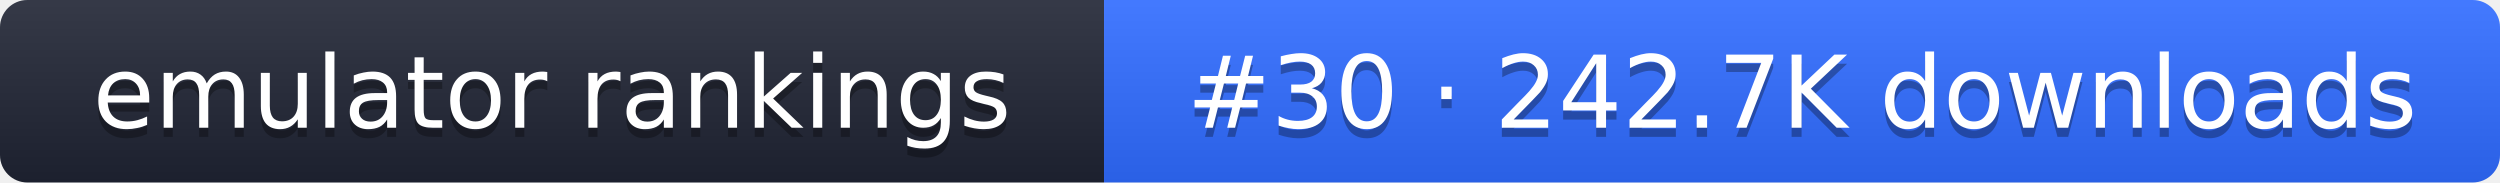
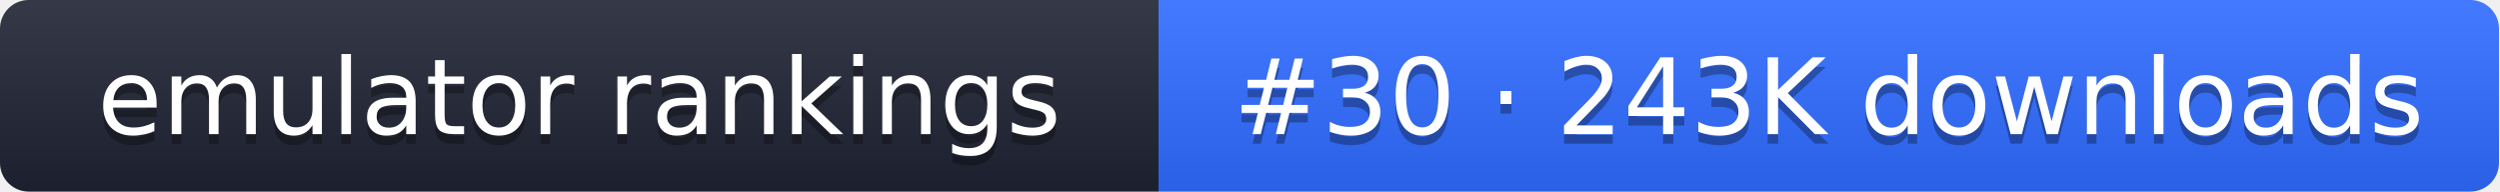
- <svg xmlns="http://www.w3.org/2000/svg" width="274" height="20" role="img" aria-label="emulator rankings: #30 · 242.7K downloads">
+ <svg xmlns="http://www.w3.org/2000/svg" width="261" height="20" role="img" aria-label="emulator rankings: #30 · 243K downloads">
  <linearGradient id="g" x2="0" y2="100%">
    <stop offset="0" stop-color="#fff" stop-opacity=".1" />
    <stop offset="1" stop-opacity=".1" />
  </linearGradient>
  <clipPath id="r">
-     <rect width="274" height="20" rx="3" fill="#fff" />
+     <rect width="261" height="20" rx="3" fill="#fff" />
  </clipPath>
  <g clip-path="url(#r)">
    <rect width="121" height="20" fill="#1f2433" />
-     <rect x="121" width="153" height="20" fill="#2f6bff" />
-     <rect width="274" height="20" fill="url(#g)" />
+     <rect x="121" width="140" height="20" fill="#2f6bff" />
+     <rect width="261" height="20" fill="url(#g)" />
  </g>
  <g fill="#fff" text-anchor="middle" font-family="Verdana,DejaVu Sans,sans-serif" font-size="11">
    <text x="60.5" y="15" fill="#010101" fill-opacity=".3">emulator rankings</text>
    <text x="60.5" y="14">emulator rankings</text>
-     <text x="197.5" y="15" fill="#010101" fill-opacity=".3">#30 · 242.7K downloads</text>
-     <text x="197.5" y="14">#30 · 242.7K downloads</text>
+     <text x="191" y="15" fill="#010101" fill-opacity=".3">#30 · 243K downloads</text>
+     <text x="191" y="14">#30 · 243K downloads</text>
  </g>
</svg>
